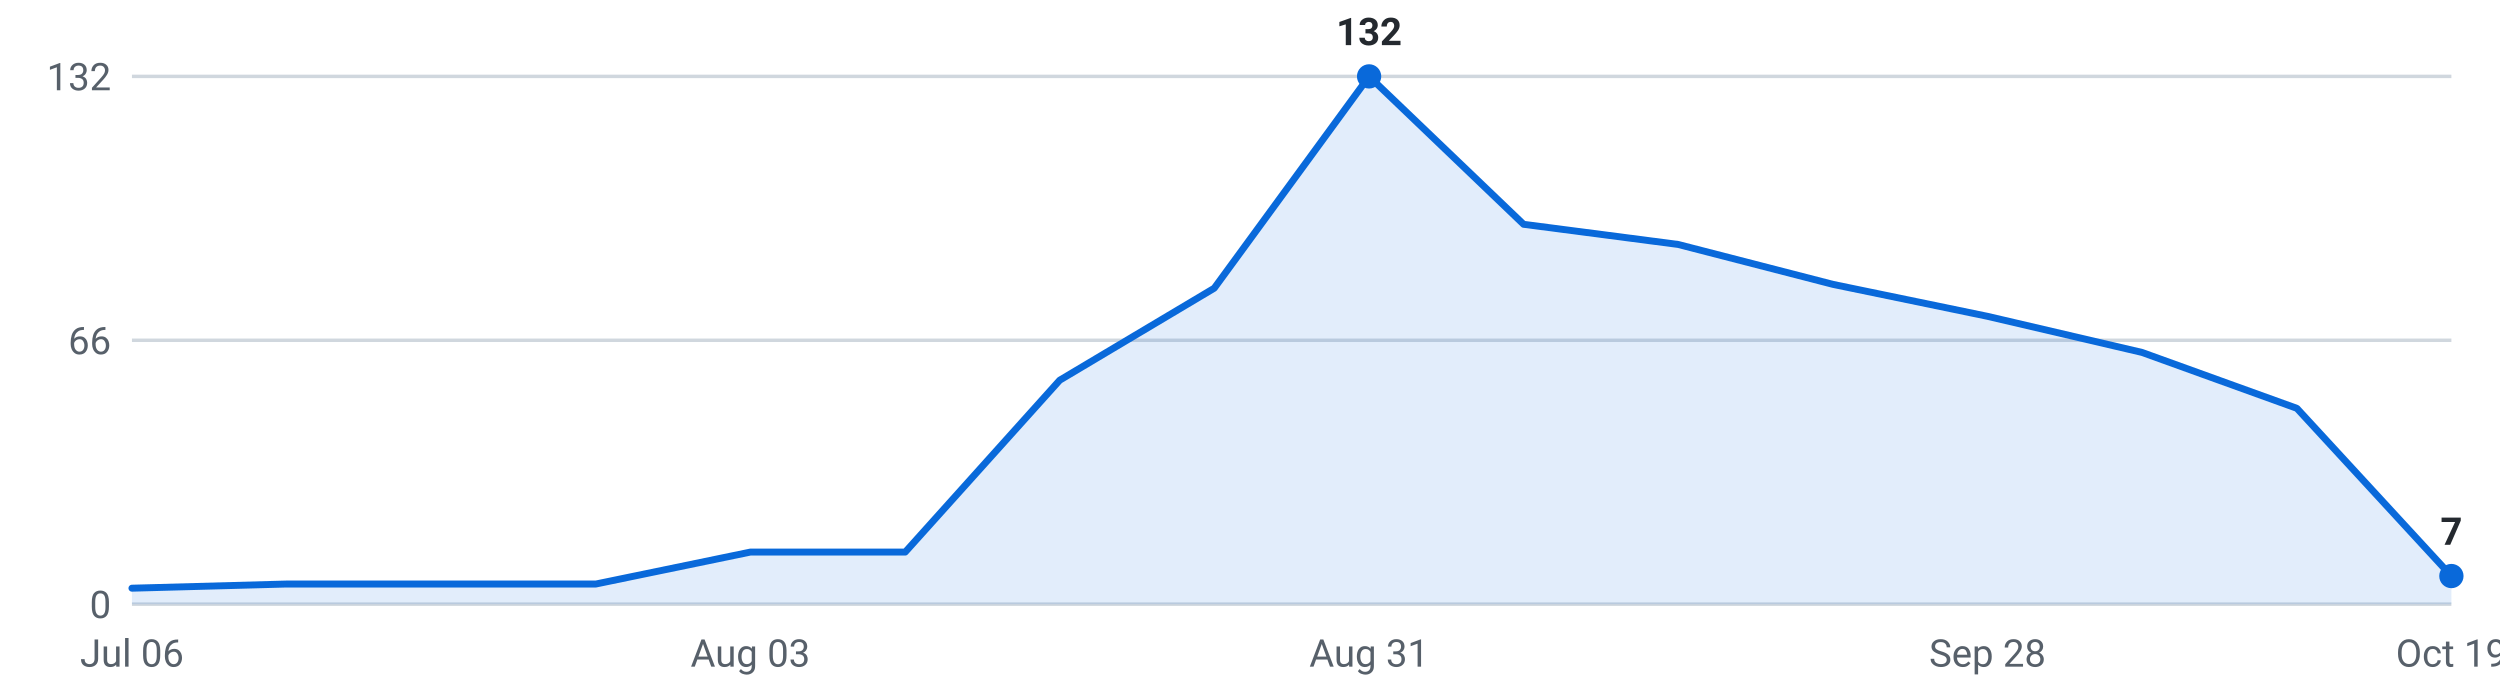
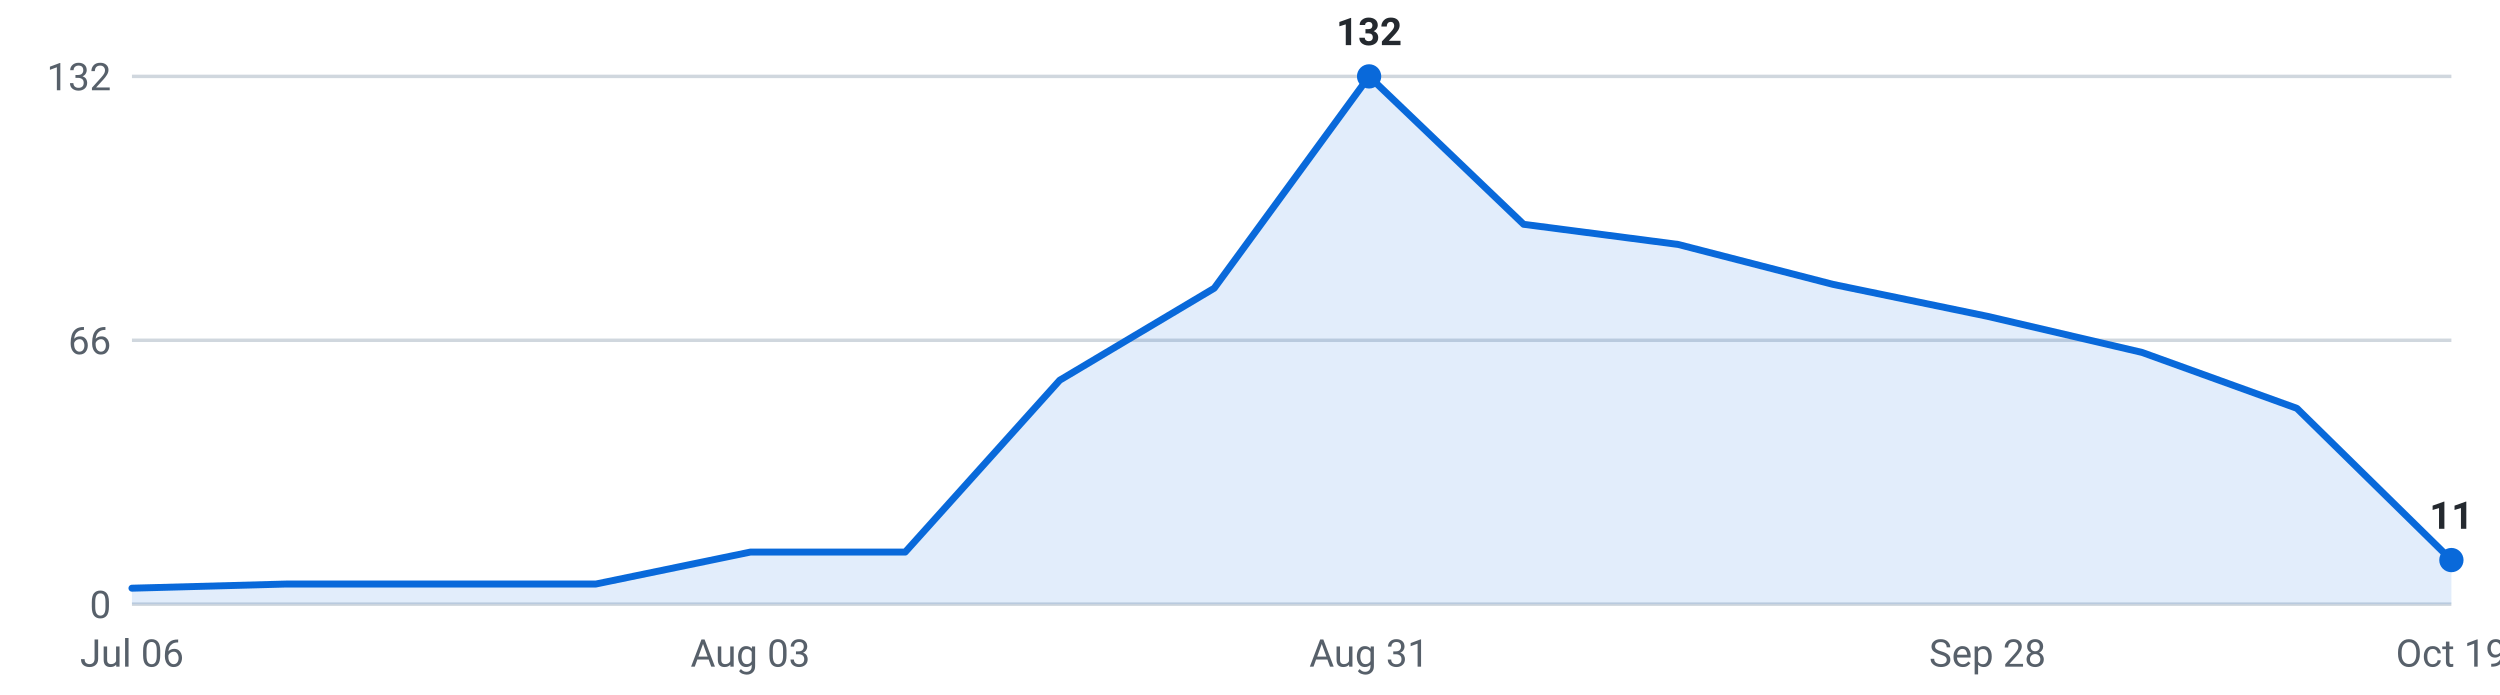
<svg xmlns="http://www.w3.org/2000/svg" viewBox="0 0 720 200" width="720" height="200" role="img" aria-label="Internships posted per week, last 16 weeks">
  <g font-family="-apple-system,Segoe UI,Roboto,sans-serif" font-size="11">
    <line x1="38" y1="174.0" x2="706" y2="174.0" stroke="#d0d7de" stroke-width="1" />
    <text x="32" y="178.0" text-anchor="end" fill="#57606a">0</text>
    <line x1="38" y1="98.0" x2="706" y2="98.0" stroke="#d0d7de" stroke-width="1" />
    <text x="32" y="102.0" text-anchor="end" fill="#57606a">66</text>
    <line x1="38" y1="22.0" x2="706" y2="22.0" stroke="#d0d7de" stroke-width="1" />
    <text x="32" y="26.0" text-anchor="end" fill="#57606a">132</text>
-     <path d="M38.0,174 L38.0,169.4 L82.5,168.2 L127.1,168.2 L171.6,168.2 L216.1,159.0 L260.7,159.0 L305.2,109.5 L349.7,83.0 L394.3,22.0 L438.8,64.6 L483.3,70.4 L527.9,81.9 L572.4,91.1 L616.9,101.5 L661.5,117.6 L706.0,165.9 L706.0,174 Z" fill="#0969da" fill-opacity="0.12" />
-     <polyline points="38.0,169.4 82.5,168.2 127.1,168.2 171.6,168.2 216.1,159.0 260.7,159.0 305.2,109.5 349.7,83.0 394.3,22.0 438.8,64.6 483.3,70.4 527.9,81.9 572.4,91.1 616.9,101.5 661.5,117.6 706.0,165.9" fill="none" stroke="#0969da" stroke-width="2" stroke-linejoin="round" stroke-linecap="round" />
+     <path d="M38.0,174 L38.0,169.4 L82.5,168.2 L127.1,168.2 L171.6,168.2 L216.1,159.0 L260.7,159.0 L305.2,109.5 L349.7,83.0 L394.3,22.0 L438.8,64.6 L483.3,70.4 L527.9,81.9 L572.4,91.1 L616.9,101.5 L661.5,117.6 L706.0,161.3 L706.0,174 Z" fill="#0969da" fill-opacity="0.12" />
+     <polyline points="38.0,169.4 82.5,168.2 127.1,168.2 171.6,168.2 216.1,159.0 260.7,159.0 305.2,109.5 349.7,83.0 394.3,22.0 438.8,64.6 483.3,70.4 527.9,81.9 572.4,91.1 616.9,101.5 661.5,117.6 706.0,161.3" fill="none" stroke="#0969da" stroke-width="2" stroke-linejoin="round" stroke-linecap="round" />
    <circle cx="394.3" cy="22.0" r="3.5" fill="#0969da" />
    <text x="394.3" y="13.0" text-anchor="middle" fill="#24292f" font-weight="600">132</text>
-     <circle cx="706.0" cy="165.9" r="3.5" fill="#0969da" />
-     <text x="706.0" y="156.9" text-anchor="middle" fill="#24292f" font-weight="600">7</text>
+     <circle cx="706.0" cy="161.3" r="3.5" fill="#0969da" />
+     <text x="706.0" y="152.3" text-anchor="middle" fill="#24292f" font-weight="600">11</text>
    <text x="38.0" y="192" text-anchor="middle" fill="#57606a">Jul 06</text>
    <text x="216.1" y="192" text-anchor="middle" fill="#57606a">Aug 03</text>
    <text x="394.3" y="192" text-anchor="middle" fill="#57606a">Aug 31</text>
    <text x="572.4" y="192" text-anchor="middle" fill="#57606a">Sep 28</text>
    <text x="706.0" y="192" text-anchor="middle" fill="#57606a">Oct 19</text>
  </g>
</svg>
